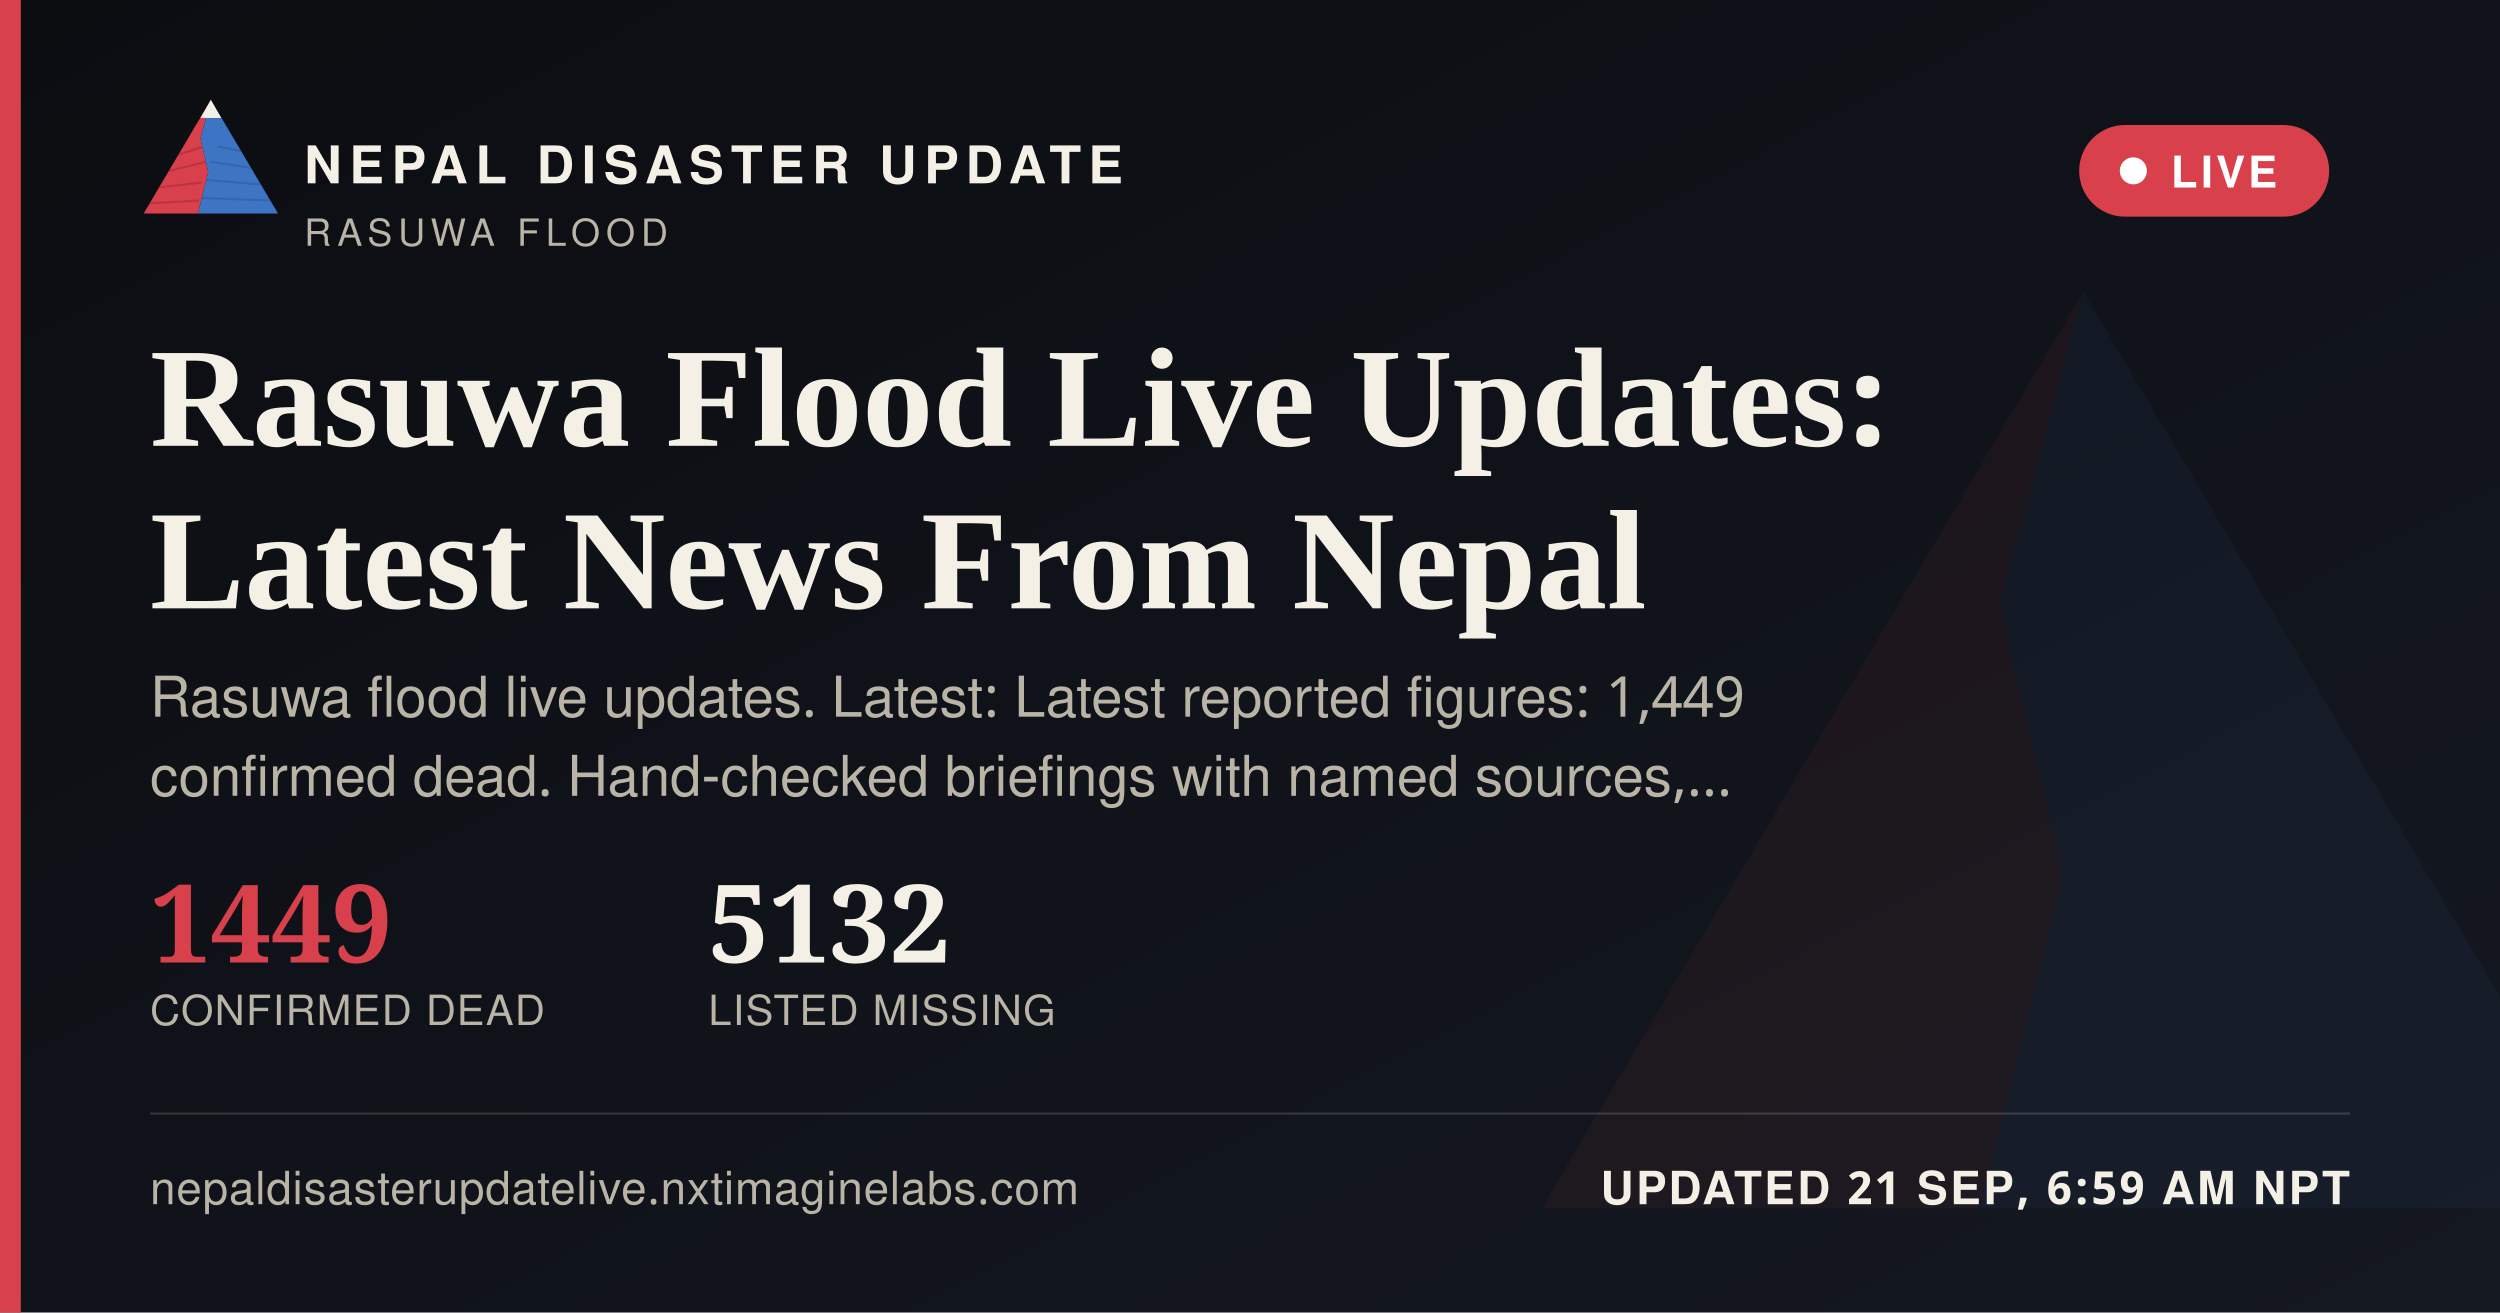
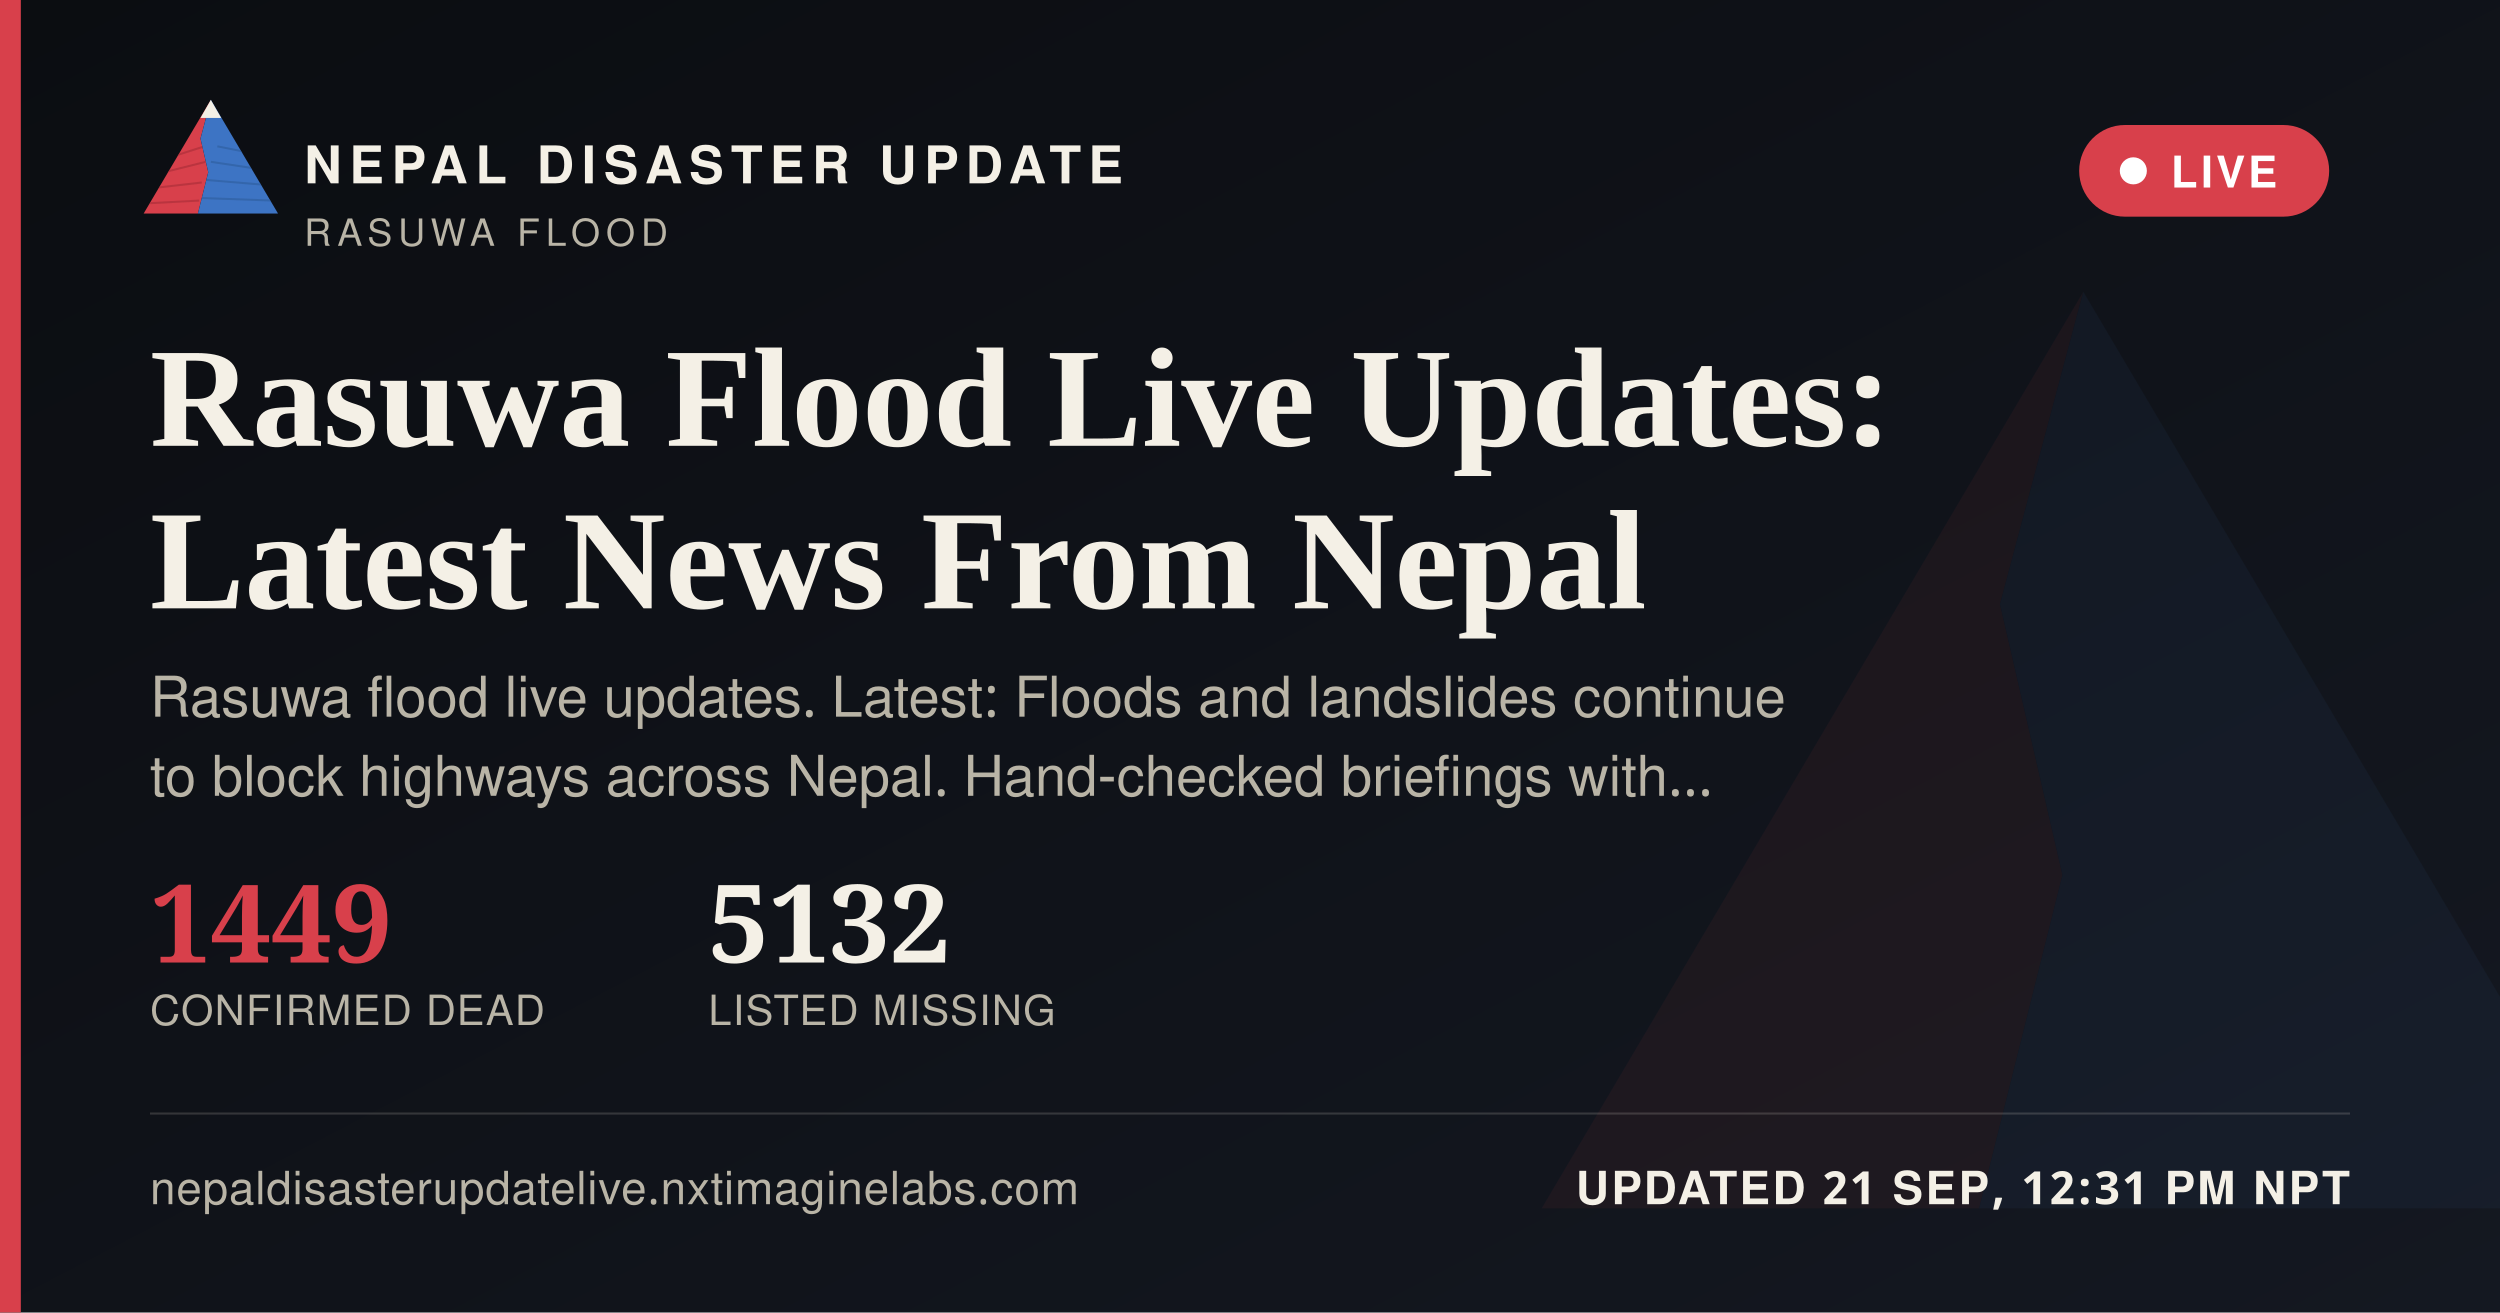
<svg xmlns="http://www.w3.org/2000/svg" width="1200" height="630" viewBox="0 0 1200 630">
  <defs>
    <linearGradient id="ogbg" x1="0" y1="0" x2="1" y2="1">
      <stop offset="0" stop-color="#0B0D11" />
      <stop offset="1" stop-color="#141821" />
    </linearGradient>
  </defs>
  <rect width="1200" height="630" fill="url(#ogbg)" />
  <g transform="translate(700,60) scale(5)" opacity="0.06">
    <polygon points="60,16 52,46 58,72 50,104 8,104" fill="#D8404B" />
    <polygon points="60,16 112,104 50,104 58,72 52,46" fill="#3D74C4" />
  </g>
  <rect x="0" y="0" width="10" height="630" fill="#D8404B" />
  <g transform="translate(64,38) scale(0.62)">
    <g>
      <defs>
        <clipPath id="ogLc">
          <polygon points="60,16 52,46 58,72 50,104 8,104" />
        </clipPath>
        <clipPath id="ogRc">
          <polygon points="60,16 112,104 50,104 58,72 52,46" />
        </clipPath>
      </defs>
      <polygon points="60,16 52,46 58,72 50,104 8,104" fill="#D8404B" />
      <g clip-path="url(#ogLc)" stroke="#A32A34" stroke-width="1.6" fill="none" opacity="0.55">
        <path d="M30,60 L55,52" />
        <path d="M24,72 L56,64" />
        <path d="M18,84 L53,80" />
        <path d="M13,96 L51,94" />
      </g>
      <polygon points="60,16 112,104 50,104 58,72 52,46" fill="#3D74C4" />
      <g clip-path="url(#ogRc)" stroke="#2A5793" stroke-width="1.6" fill="none" opacity="0.5">
        <path d="M65,52 L95,58" />
        <path d="M60,64 L100,70" />
        <path d="M56,78 L104,82" />
        <path d="M52,92 L108,94" />
      </g>
      <polygon points="60,16 52,30 68,30" fill="#F4F0E6" />
    </g>
  </g>
  <text x="146" y="88" font-family="'Public Sans', 'Noto Sans Devanagari', 'Helvetica Neue', Helvetica, Arial, sans-serif" font-size="25" font-weight="800" letter-spacing="3.6" fill="#F4F0E6">NEPAL DISASTER UPDATE</text>
  <text x="146" y="118" font-family="'Public Sans', 'Noto Sans Devanagari', 'Helvetica Neue', Helvetica, Arial, sans-serif" font-size="18" letter-spacing="2.8" fill="#B9B4A6">RASUWA FLOOD</text>
  <g>
    <rect x="998" y="60" width="120" height="44" rx="22" fill="#D8404B" stroke="none" />
    <circle cx="1024" cy="82" r="6.5" fill="#FFFFFF" />
    <text x="1042" y="90" font-family="'Public Sans', 'Noto Sans Devanagari', 'Helvetica Neue', Helvetica, Arial, sans-serif" font-size="21" font-weight="700" letter-spacing="1.6" fill="#FFFFFF">LIVE</text>
  </g>
  <text x="72" y="214" font-family="Newsreader, 'Noto Serif Devanagari', Georgia, 'Times New Roman', serif" font-size="68" font-weight="600" fill="#F4F0E6">Rasuwa Flood Live Updates:</text>
  <text x="72" y="292" font-family="Newsreader, 'Noto Serif Devanagari', Georgia, 'Times New Roman', serif" font-size="68" font-weight="600" fill="#F4F0E6">Latest News From Nepal</text>
-   <text x="72" y="344" font-family="'Public Sans', 'Noto Sans Devanagari', 'Helvetica Neue', Helvetica, Arial, sans-serif" font-size="27" fill="#B9B4A6">Rasuwa flood live updates. Latest: Latest reported figures: 1,449</text>
-   <text x="72" y="382" font-family="'Public Sans', 'Noto Sans Devanagari', 'Helvetica Neue', Helvetica, Arial, sans-serif" font-size="27" fill="#B9B4A6">confirmed dead. Hand-checked briefings with named sources,…</text>
+   <text x="72" y="344" font-family="'Public Sans', 'Noto Sans Devanagari', 'Helvetica Neue', Helvetica, Arial, sans-serif" font-size="27" fill="#B9B4A6">Rasuwa flood live updates. Latest: Floods and landslides continue</text>
+   <text x="72" y="382" font-family="'Public Sans', 'Noto Sans Devanagari', 'Helvetica Neue', Helvetica, Arial, sans-serif" font-size="27" fill="#B9B4A6">to block highways across Nepal. Hand-checked briefings with…</text>
  <g transform="translate(72,462)">
    <text x="0" y="0" font-family="Newsreader, 'Noto Serif Devanagari', Georgia, 'Times New Roman', serif" font-size="52" font-weight="600" fill="#D8404B">1449</text>
    <text x="0" y="30" font-family="'Public Sans', 'Noto Sans Devanagari', 'Helvetica Neue', Helvetica, Arial, sans-serif" font-size="20" letter-spacing="0.6" fill="#B9B4A6">CONFIRMED DEAD</text>
    <text x="268" y="0" font-family="Newsreader, 'Noto Serif Devanagari', Georgia, 'Times New Roman', serif" font-size="52" font-weight="600" fill="#F4F0E6">5132</text>
    <text x="268" y="30" font-family="'Public Sans', 'Noto Sans Devanagari', 'Helvetica Neue', Helvetica, Arial, sans-serif" font-size="20" letter-spacing="0.6" fill="#B9B4A6">LISTED MISSING</text>
  </g>
  <rect x="72" y="534" width="1056" height="1" fill="rgba(244,240,230,0.16)" />
  <text x="72" y="578" font-family="'Public Sans', 'Noto Sans Devanagari', 'Helvetica Neue', Helvetica, Arial, sans-serif" font-size="22" fill="#B9B4A6" letter-spacing="0.4">nepaldisasterupdatelive.nxtimaginelabs.com</text>
-   <text x="1128" y="578" text-anchor="end" font-family="'Public Sans', 'Noto Sans Devanagari', 'Helvetica Neue', Helvetica, Arial, sans-serif" font-size="22" font-weight="700" letter-spacing="1.2" fill="#F4F0E6">UPDATED 21 SEP, 6:59 AM NPT</text>
+   <text x="1128" y="578" text-anchor="end" font-family="'Public Sans', 'Noto Sans Devanagari', 'Helvetica Neue', Helvetica, Arial, sans-serif" font-size="22" font-weight="700" letter-spacing="1.2" fill="#F4F0E6">UPDATED 21 SEP, 12:31 PM NPT</text>
</svg>
